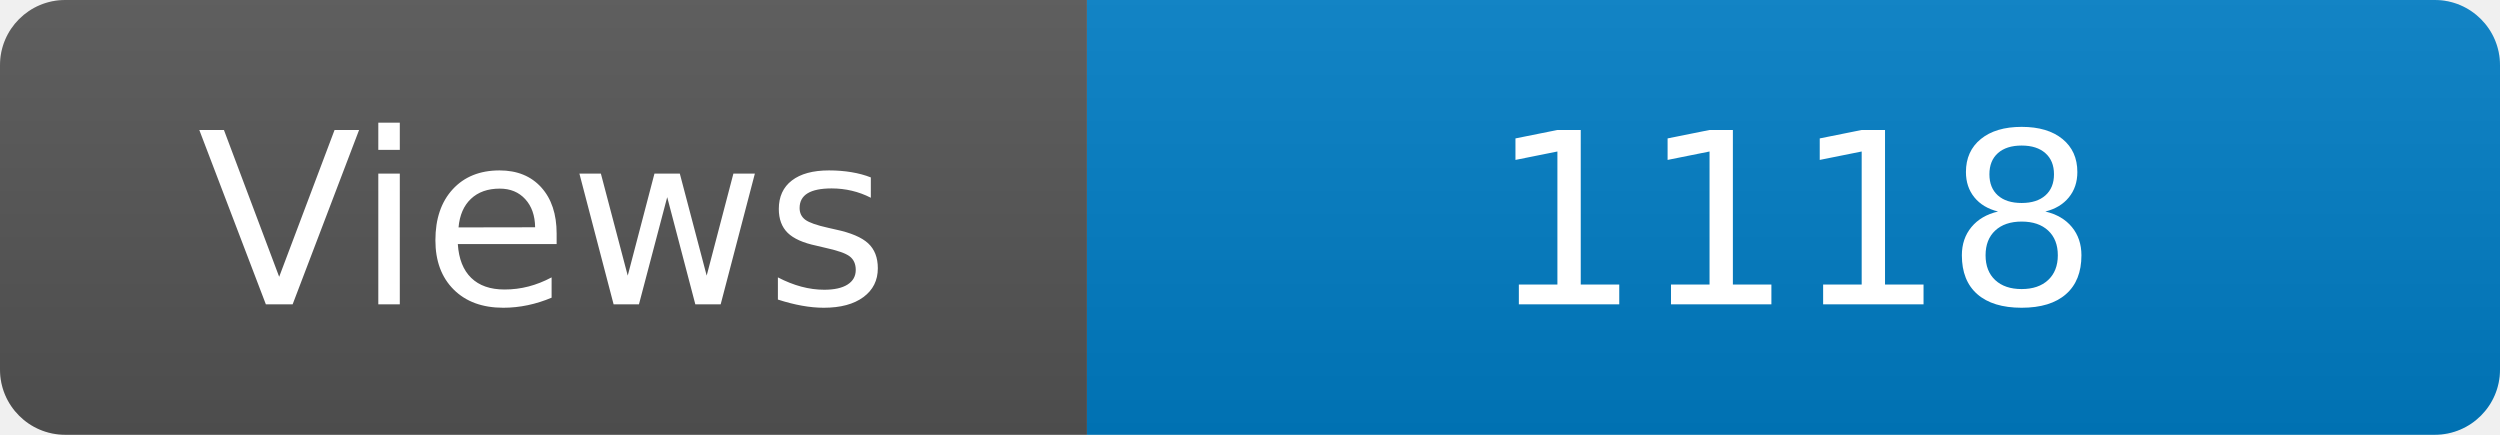
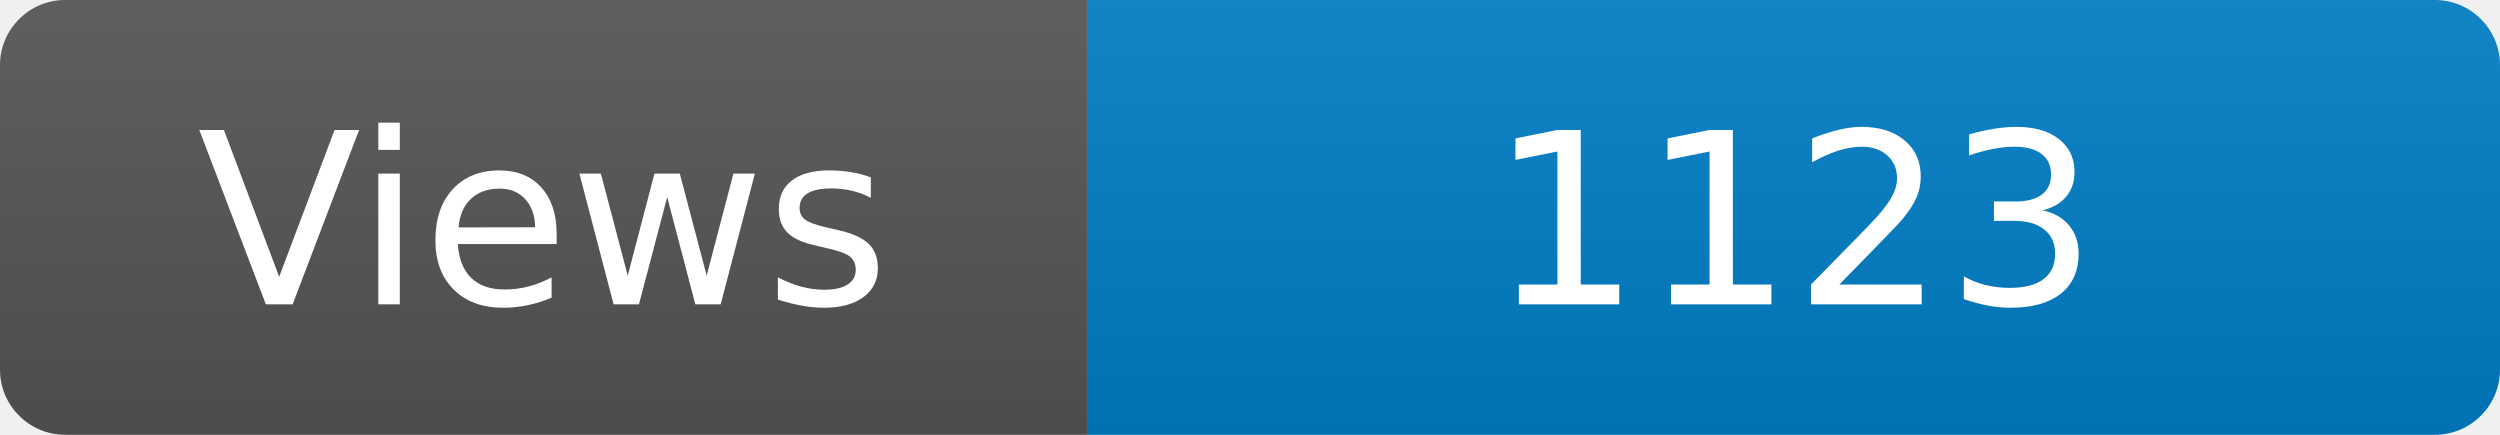
<svg xmlns="http://www.w3.org/2000/svg" width="115" height="20" role="img" aria-label="Maintained?: yes">
  <linearGradient id="s" x2="0" y2="100%">
    <stop offset="0" stop-color="#bbb" stop-opacity=".1" />
    <stop offset="1" stop-opacity=".1" />
  </linearGradient>
  <clipPath id="r">
    <rect width="115" height="20" rx="3" fill="#fff" />
  </clipPath>
  <g clip-path="url(#r)">
    <rect width="50" height="20" fill="#555" />
    <rect x="50" width="160" height="20" fill="#007ec6" />
    <rect width="115" height="20" fill="url(#s)" />
  </g>
  <g fill="#fff" text-anchor="middle" font-family="Verdana,Geneva,DejaVu Sans,sans-serif" font-size="110">
    <text x="250" y="140" transform="scale(.1)" fill="#fff">Views</text>
-     <text x="825" y="140" transform="scale(.1)" fill="#fff">1118</text>
+     <text x="825" y="140" transform="scale(.1)" fill="#fff">1123</text>
  </g>
</svg>
